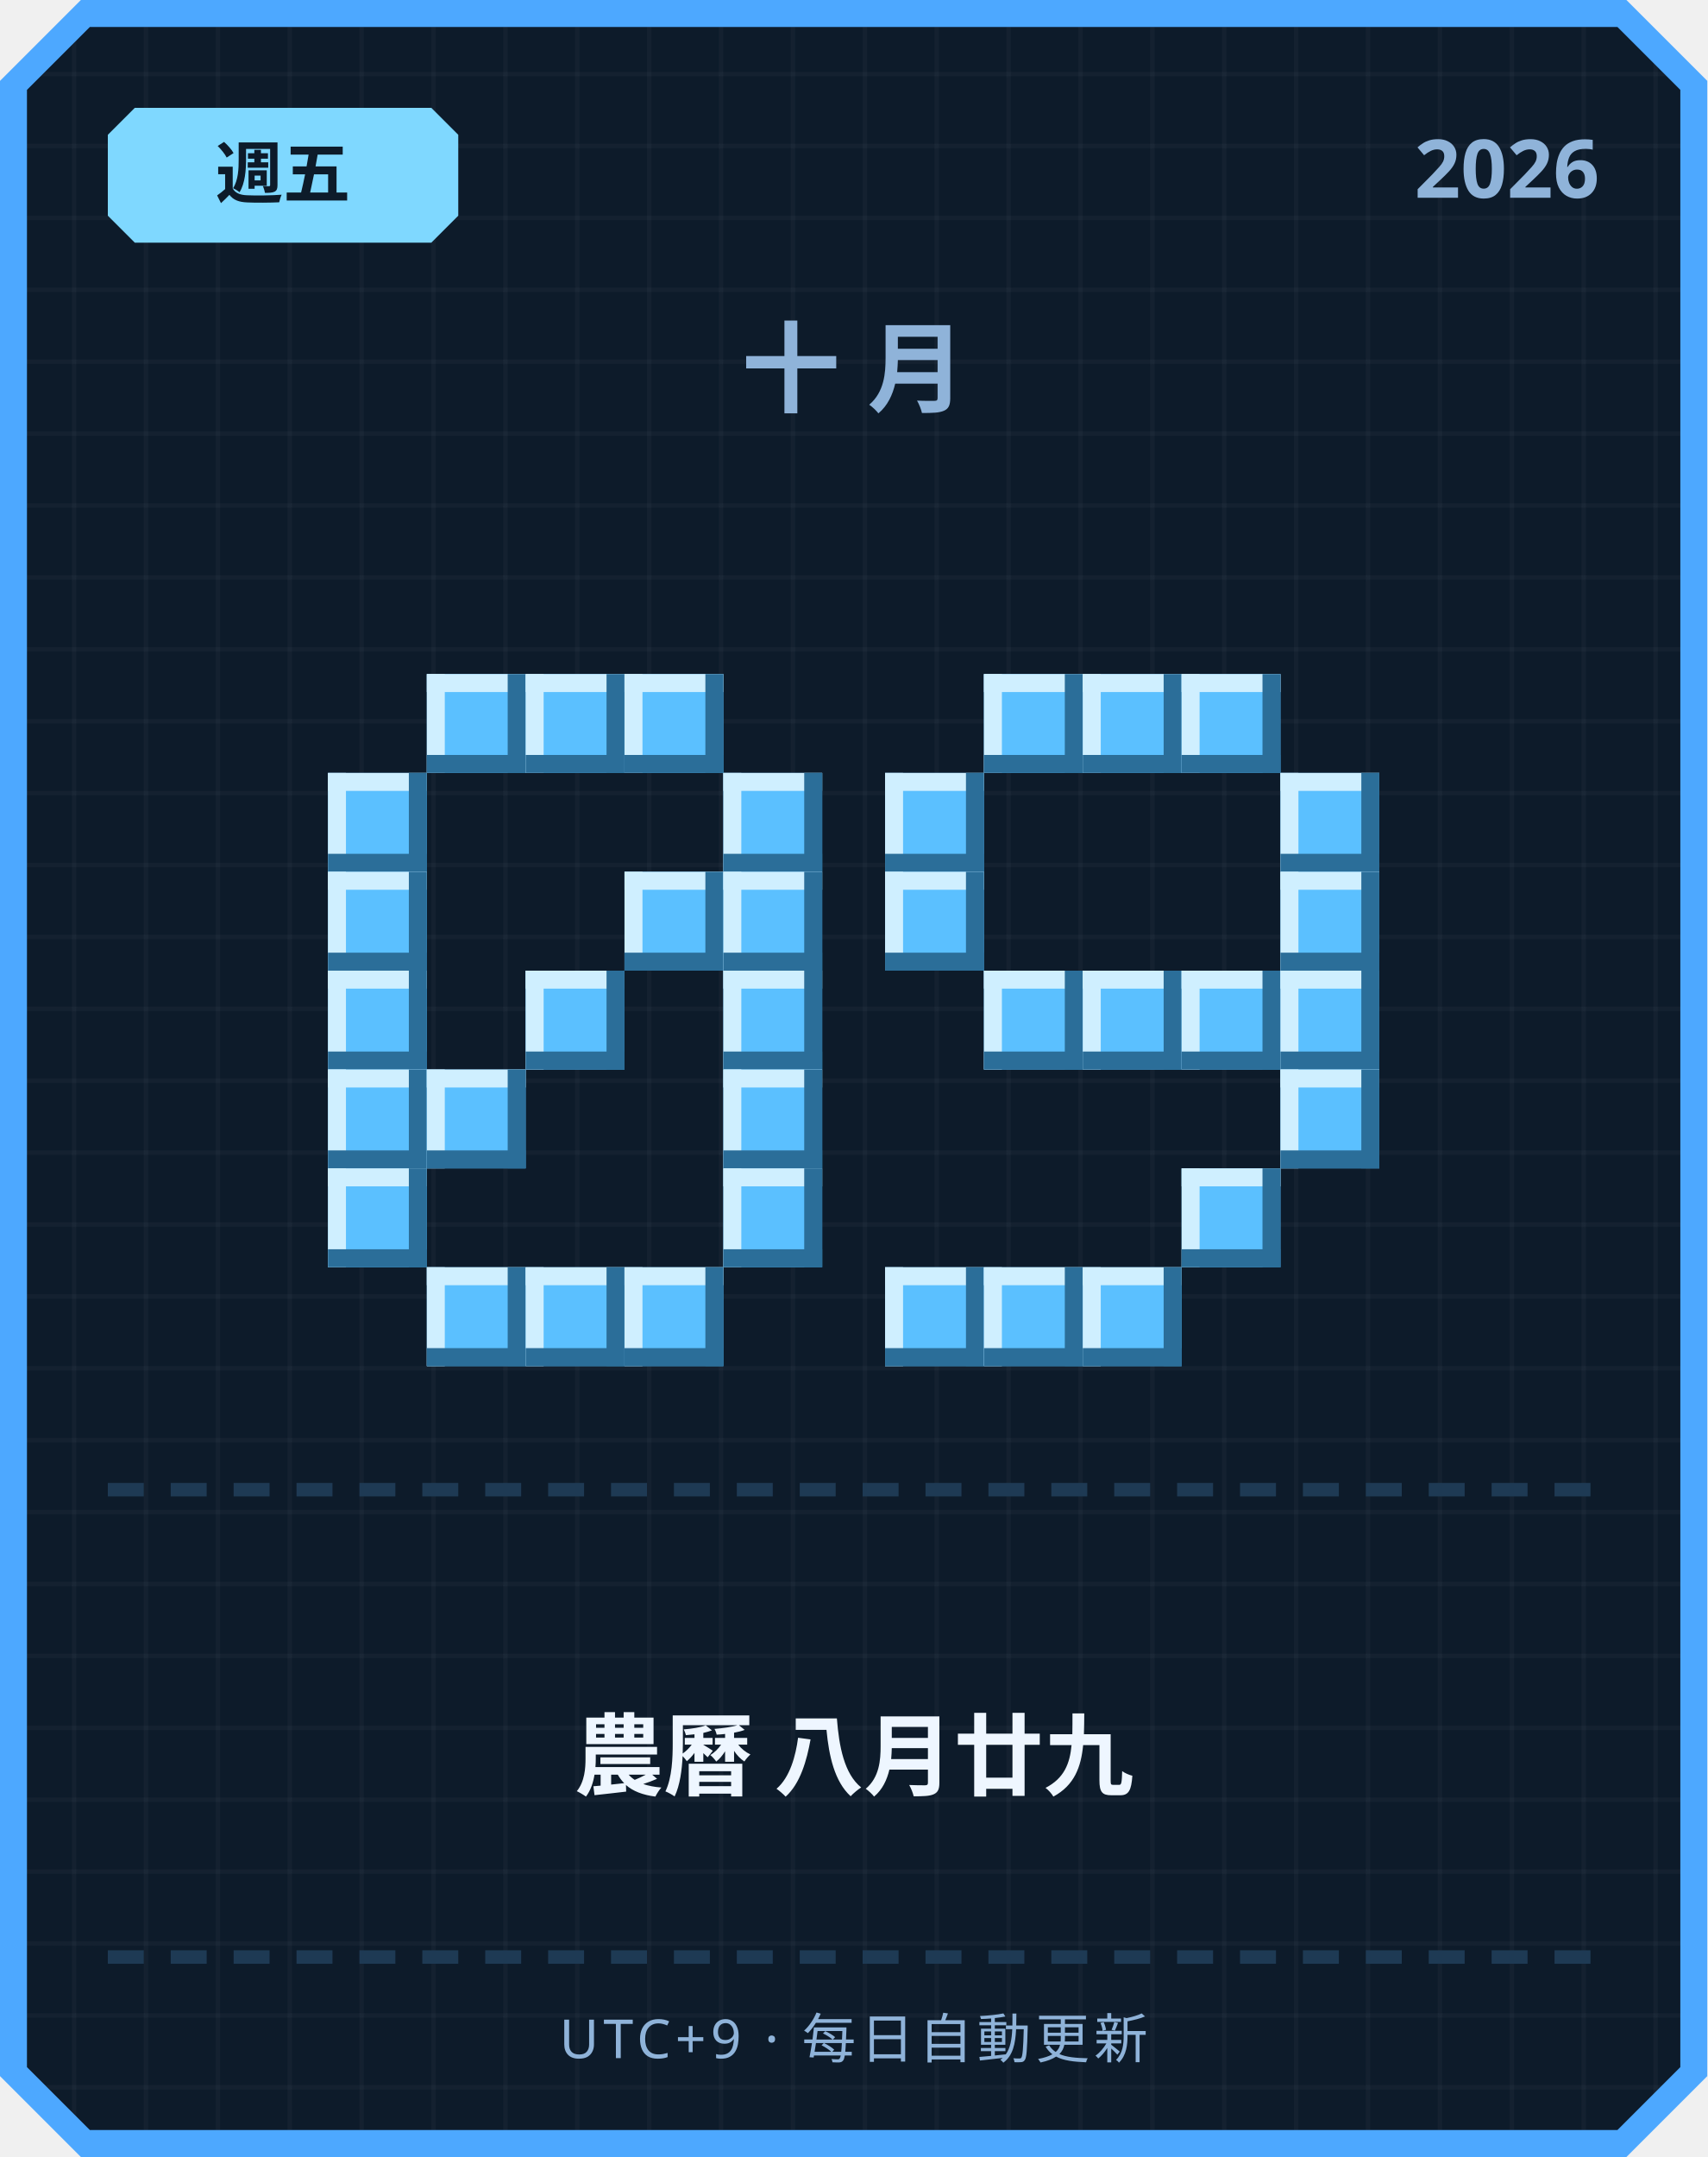
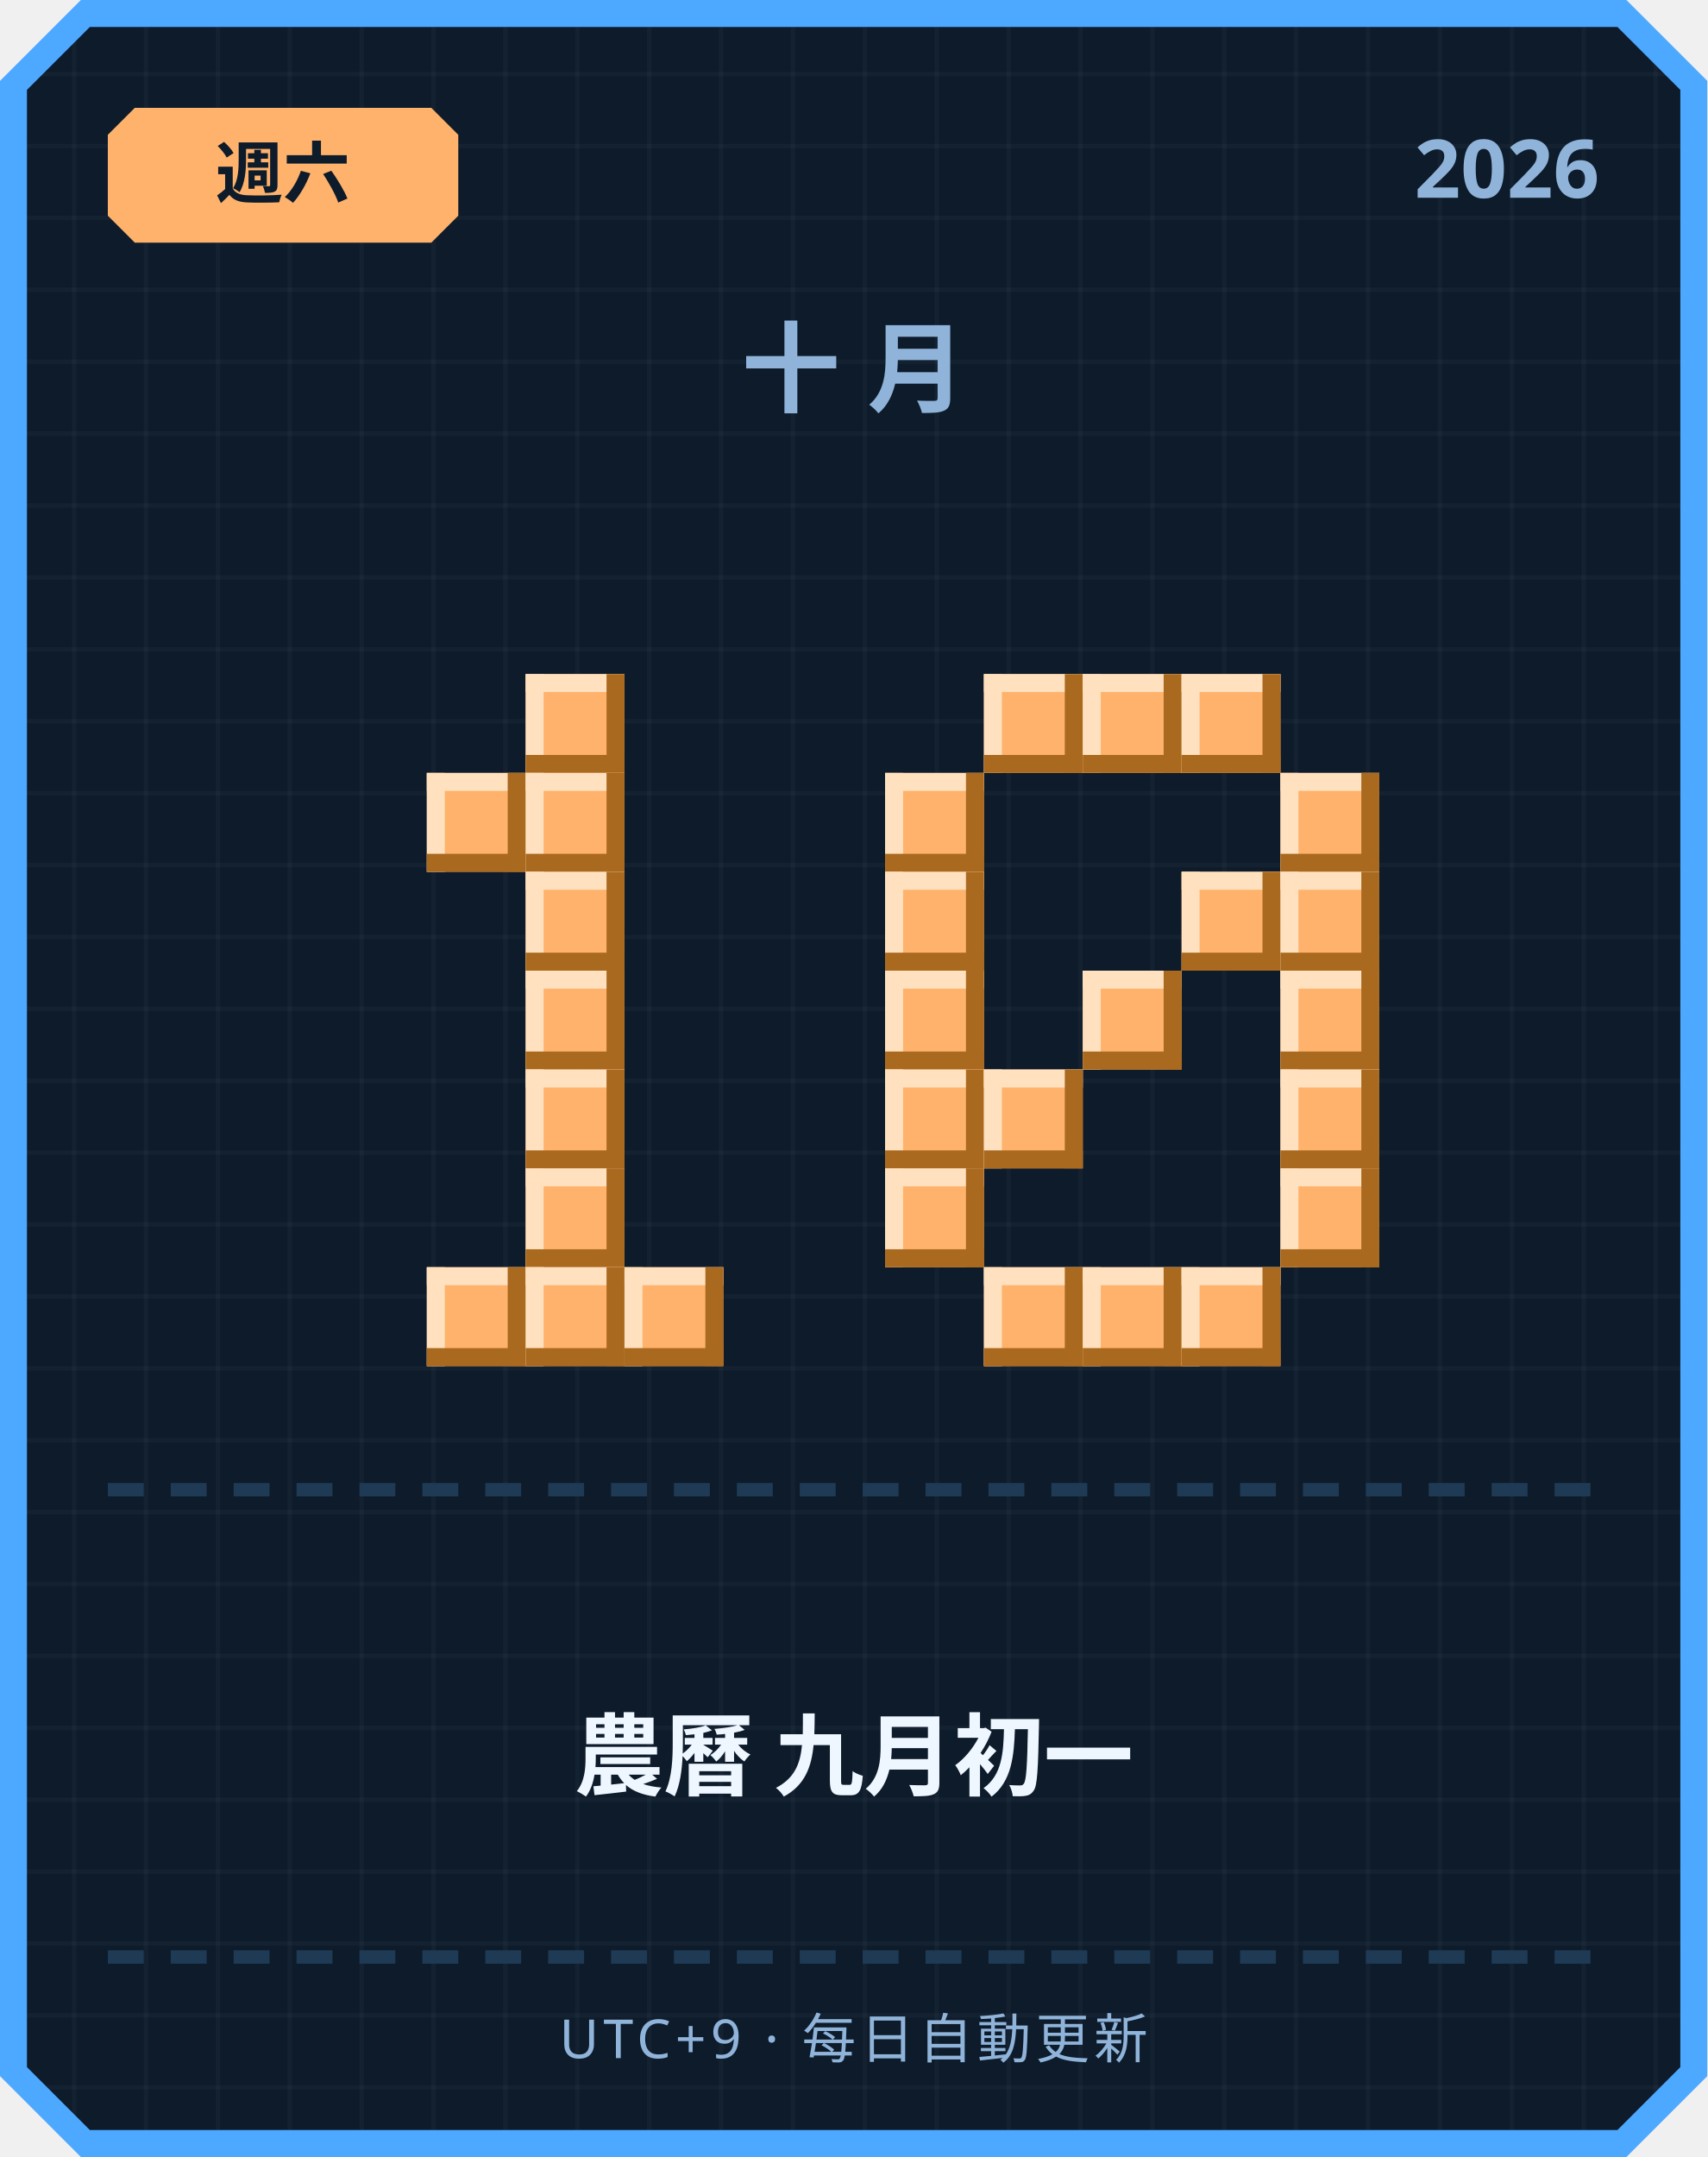
<svg xmlns="http://www.w3.org/2000/svg" width="380" height="480" viewBox="0 0 380 480">
  <defs>
    <pattern id="grid" width="16" height="16" patternUnits="userSpaceOnUse">
      <rect width="16" height="16" fill="#0d1b2a" />
      <rect width="1" height="16" fill="#ffffff" opacity="0.03" />
      <rect width="16" height="1" fill="#ffffff" opacity="0.03" />
    </pattern>
  </defs>
  <path d="M 18,0 L 362,0 L 380,18 L 380,462 L 362,480 L 18,480 L 0,462 L 0,18 Z" fill="#4da8ff" />
  <path d="M 20,6 L 360,6 L 374,20 L 374,460 L 360,474 L 20,474 L 6,460 L 6,20 Z" fill="url(#grid)" />
-   <path d="M 30,24 L 96,24 L 102,30 L 102,48 L 96,54 L 30,54 L 24,48 L 24,30 Z" fill="#7fd8ff" />
-   <text x="63" y="44" text-anchor="middle" font-family="'Segoe UI', sans-serif" font-size="15" font-weight="700" fill="#0d1b2a">週五</text>
+   <path d="M 30,24 L 96,24 L 102,30 L 102,48 L 96,54 L 30,54 L 24,48 L 24,30 Z" fill="#ffb26b" />
+   <text x="63" y="44" text-anchor="middle" font-family="'Segoe UI', sans-serif" font-size="15" font-weight="700" fill="#0d1b2a">週六</text>
  <text x="356" y="44" text-anchor="end" font-family="'Segoe UI', sans-serif" font-size="18" font-weight="700" fill="#8fb3d9">2026</text>
  <text x="190" y="90" text-anchor="middle" font-family="'Segoe UI', sans-serif" font-size="22" font-weight="700" letter-spacing="6" fill="#8fb3d9">十月</text>
-   <rect x="95" y="150" width="22" height="22" fill="#5bc0ff" />
-   <rect x="95" y="150" width="22" height="4" fill="#cfefff" />
-   <rect x="95" y="150" width="4" height="22" fill="#cfefff" />
-   <rect x="95" y="168" width="22" height="4" fill="#2b6e99" />
-   <rect x="113" y="150" width="4" height="22" fill="#2b6e99" />
-   <rect x="117" y="150" width="22" height="22" fill="#5bc0ff" />
-   <rect x="117" y="150" width="22" height="4" fill="#cfefff" />
-   <rect x="117" y="150" width="4" height="22" fill="#cfefff" />
-   <rect x="117" y="168" width="22" height="4" fill="#2b6e99" />
-   <rect x="135" y="150" width="4" height="22" fill="#2b6e99" />
-   <rect x="139" y="150" width="22" height="22" fill="#5bc0ff" />
-   <rect x="139" y="150" width="22" height="4" fill="#cfefff" />
-   <rect x="139" y="150" width="4" height="22" fill="#cfefff" />
-   <rect x="139" y="168" width="22" height="4" fill="#2b6e99" />
-   <rect x="157" y="150" width="4" height="22" fill="#2b6e99" />
-   <rect x="73" y="172" width="22" height="22" fill="#5bc0ff" />
-   <rect x="73" y="172" width="22" height="4" fill="#cfefff" />
-   <rect x="73" y="172" width="4" height="22" fill="#cfefff" />
-   <rect x="73" y="190" width="22" height="4" fill="#2b6e99" />
-   <rect x="91" y="172" width="4" height="22" fill="#2b6e99" />
-   <rect x="161" y="172" width="22" height="22" fill="#5bc0ff" />
-   <rect x="161" y="172" width="22" height="4" fill="#cfefff" />
-   <rect x="161" y="172" width="4" height="22" fill="#cfefff" />
-   <rect x="161" y="190" width="22" height="4" fill="#2b6e99" />
-   <rect x="179" y="172" width="4" height="22" fill="#2b6e99" />
-   <rect x="73" y="194" width="22" height="22" fill="#5bc0ff" />
-   <rect x="73" y="194" width="22" height="4" fill="#cfefff" />
-   <rect x="73" y="194" width="4" height="22" fill="#cfefff" />
-   <rect x="73" y="212" width="22" height="4" fill="#2b6e99" />
-   <rect x="91" y="194" width="4" height="22" fill="#2b6e99" />
-   <rect x="139" y="194" width="22" height="22" fill="#5bc0ff" />
-   <rect x="139" y="194" width="22" height="4" fill="#cfefff" />
-   <rect x="139" y="194" width="4" height="22" fill="#cfefff" />
-   <rect x="139" y="212" width="22" height="4" fill="#2b6e99" />
-   <rect x="157" y="194" width="4" height="22" fill="#2b6e99" />
-   <rect x="161" y="194" width="22" height="22" fill="#5bc0ff" />
-   <rect x="161" y="194" width="22" height="4" fill="#cfefff" />
-   <rect x="161" y="194" width="4" height="22" fill="#cfefff" />
-   <rect x="161" y="212" width="22" height="4" fill="#2b6e99" />
-   <rect x="179" y="194" width="4" height="22" fill="#2b6e99" />
-   <rect x="73" y="216" width="22" height="22" fill="#5bc0ff" />
-   <rect x="73" y="216" width="22" height="4" fill="#cfefff" />
-   <rect x="73" y="216" width="4" height="22" fill="#cfefff" />
-   <rect x="73" y="234" width="22" height="4" fill="#2b6e99" />
-   <rect x="91" y="216" width="4" height="22" fill="#2b6e99" />
-   <rect x="117" y="216" width="22" height="22" fill="#5bc0ff" />
-   <rect x="117" y="216" width="22" height="4" fill="#cfefff" />
-   <rect x="117" y="216" width="4" height="22" fill="#cfefff" />
-   <rect x="117" y="234" width="22" height="4" fill="#2b6e99" />
-   <rect x="135" y="216" width="4" height="22" fill="#2b6e99" />
-   <rect x="161" y="216" width="22" height="22" fill="#5bc0ff" />
-   <rect x="161" y="216" width="22" height="4" fill="#cfefff" />
-   <rect x="161" y="216" width="4" height="22" fill="#cfefff" />
-   <rect x="161" y="234" width="22" height="4" fill="#2b6e99" />
-   <rect x="179" y="216" width="4" height="22" fill="#2b6e99" />
-   <rect x="73" y="238" width="22" height="22" fill="#5bc0ff" />
-   <rect x="73" y="238" width="22" height="4" fill="#cfefff" />
-   <rect x="73" y="238" width="4" height="22" fill="#cfefff" />
-   <rect x="73" y="256" width="22" height="4" fill="#2b6e99" />
-   <rect x="91" y="238" width="4" height="22" fill="#2b6e99" />
-   <rect x="95" y="238" width="22" height="22" fill="#5bc0ff" />
-   <rect x="95" y="238" width="22" height="4" fill="#cfefff" />
-   <rect x="95" y="238" width="4" height="22" fill="#cfefff" />
-   <rect x="95" y="256" width="22" height="4" fill="#2b6e99" />
-   <rect x="113" y="238" width="4" height="22" fill="#2b6e99" />
-   <rect x="161" y="238" width="22" height="22" fill="#5bc0ff" />
-   <rect x="161" y="238" width="22" height="4" fill="#cfefff" />
-   <rect x="161" y="238" width="4" height="22" fill="#cfefff" />
-   <rect x="161" y="256" width="22" height="4" fill="#2b6e99" />
-   <rect x="179" y="238" width="4" height="22" fill="#2b6e99" />
-   <rect x="73" y="260" width="22" height="22" fill="#5bc0ff" />
-   <rect x="73" y="260" width="22" height="4" fill="#cfefff" />
-   <rect x="73" y="260" width="4" height="22" fill="#cfefff" />
-   <rect x="73" y="278" width="22" height="4" fill="#2b6e99" />
-   <rect x="91" y="260" width="4" height="22" fill="#2b6e99" />
-   <rect x="161" y="260" width="22" height="22" fill="#5bc0ff" />
-   <rect x="161" y="260" width="22" height="4" fill="#cfefff" />
-   <rect x="161" y="260" width="4" height="22" fill="#cfefff" />
-   <rect x="161" y="278" width="22" height="4" fill="#2b6e99" />
-   <rect x="179" y="260" width="4" height="22" fill="#2b6e99" />
-   <rect x="95" y="282" width="22" height="22" fill="#5bc0ff" />
-   <rect x="95" y="282" width="22" height="4" fill="#cfefff" />
-   <rect x="95" y="282" width="4" height="22" fill="#cfefff" />
-   <rect x="95" y="300" width="22" height="4" fill="#2b6e99" />
-   <rect x="113" y="282" width="4" height="22" fill="#2b6e99" />
-   <rect x="117" y="282" width="22" height="22" fill="#5bc0ff" />
-   <rect x="117" y="282" width="22" height="4" fill="#cfefff" />
-   <rect x="117" y="282" width="4" height="22" fill="#cfefff" />
-   <rect x="117" y="300" width="22" height="4" fill="#2b6e99" />
-   <rect x="135" y="282" width="4" height="22" fill="#2b6e99" />
-   <rect x="139" y="282" width="22" height="22" fill="#5bc0ff" />
-   <rect x="139" y="282" width="22" height="4" fill="#cfefff" />
-   <rect x="139" y="282" width="4" height="22" fill="#cfefff" />
-   <rect x="139" y="300" width="22" height="4" fill="#2b6e99" />
-   <rect x="157" y="282" width="4" height="22" fill="#2b6e99" />
-   <rect x="219" y="150" width="22" height="22" fill="#5bc0ff" />
-   <rect x="219" y="150" width="22" height="4" fill="#cfefff" />
-   <rect x="219" y="150" width="4" height="22" fill="#cfefff" />
-   <rect x="219" y="168" width="22" height="4" fill="#2b6e99" />
-   <rect x="237" y="150" width="4" height="22" fill="#2b6e99" />
-   <rect x="241" y="150" width="22" height="22" fill="#5bc0ff" />
-   <rect x="241" y="150" width="22" height="4" fill="#cfefff" />
-   <rect x="241" y="150" width="4" height="22" fill="#cfefff" />
-   <rect x="241" y="168" width="22" height="4" fill="#2b6e99" />
-   <rect x="259" y="150" width="4" height="22" fill="#2b6e99" />
-   <rect x="263" y="150" width="22" height="22" fill="#5bc0ff" />
-   <rect x="263" y="150" width="22" height="4" fill="#cfefff" />
-   <rect x="263" y="150" width="4" height="22" fill="#cfefff" />
-   <rect x="263" y="168" width="22" height="4" fill="#2b6e99" />
-   <rect x="281" y="150" width="4" height="22" fill="#2b6e99" />
-   <rect x="197" y="172" width="22" height="22" fill="#5bc0ff" />
-   <rect x="197" y="172" width="22" height="4" fill="#cfefff" />
-   <rect x="197" y="172" width="4" height="22" fill="#cfefff" />
-   <rect x="197" y="190" width="22" height="4" fill="#2b6e99" />
-   <rect x="215" y="172" width="4" height="22" fill="#2b6e99" />
-   <rect x="285" y="172" width="22" height="22" fill="#5bc0ff" />
-   <rect x="285" y="172" width="22" height="4" fill="#cfefff" />
-   <rect x="285" y="172" width="4" height="22" fill="#cfefff" />
-   <rect x="285" y="190" width="22" height="4" fill="#2b6e99" />
-   <rect x="303" y="172" width="4" height="22" fill="#2b6e99" />
-   <rect x="197" y="194" width="22" height="22" fill="#5bc0ff" />
-   <rect x="197" y="194" width="22" height="4" fill="#cfefff" />
-   <rect x="197" y="194" width="4" height="22" fill="#cfefff" />
-   <rect x="197" y="212" width="22" height="4" fill="#2b6e99" />
-   <rect x="215" y="194" width="4" height="22" fill="#2b6e99" />
-   <rect x="285" y="194" width="22" height="22" fill="#5bc0ff" />
-   <rect x="285" y="194" width="22" height="4" fill="#cfefff" />
-   <rect x="285" y="194" width="4" height="22" fill="#cfefff" />
-   <rect x="285" y="212" width="22" height="4" fill="#2b6e99" />
-   <rect x="303" y="194" width="4" height="22" fill="#2b6e99" />
-   <rect x="219" y="216" width="22" height="22" fill="#5bc0ff" />
-   <rect x="219" y="216" width="22" height="4" fill="#cfefff" />
-   <rect x="219" y="216" width="4" height="22" fill="#cfefff" />
-   <rect x="219" y="234" width="22" height="4" fill="#2b6e99" />
-   <rect x="237" y="216" width="4" height="22" fill="#2b6e99" />
-   <rect x="241" y="216" width="22" height="22" fill="#5bc0ff" />
-   <rect x="241" y="216" width="22" height="4" fill="#cfefff" />
-   <rect x="241" y="216" width="4" height="22" fill="#cfefff" />
-   <rect x="241" y="234" width="22" height="4" fill="#2b6e99" />
-   <rect x="259" y="216" width="4" height="22" fill="#2b6e99" />
-   <rect x="263" y="216" width="22" height="22" fill="#5bc0ff" />
-   <rect x="263" y="216" width="22" height="4" fill="#cfefff" />
-   <rect x="263" y="216" width="4" height="22" fill="#cfefff" />
-   <rect x="263" y="234" width="22" height="4" fill="#2b6e99" />
-   <rect x="281" y="216" width="4" height="22" fill="#2b6e99" />
-   <rect x="285" y="216" width="22" height="22" fill="#5bc0ff" />
-   <rect x="285" y="216" width="22" height="4" fill="#cfefff" />
-   <rect x="285" y="216" width="4" height="22" fill="#cfefff" />
-   <rect x="285" y="234" width="22" height="4" fill="#2b6e99" />
-   <rect x="303" y="216" width="4" height="22" fill="#2b6e99" />
-   <rect x="285" y="238" width="22" height="22" fill="#5bc0ff" />
-   <rect x="285" y="238" width="22" height="4" fill="#cfefff" />
-   <rect x="285" y="238" width="4" height="22" fill="#cfefff" />
-   <rect x="285" y="256" width="22" height="4" fill="#2b6e99" />
-   <rect x="303" y="238" width="4" height="22" fill="#2b6e99" />
-   <rect x="263" y="260" width="22" height="22" fill="#5bc0ff" />
-   <rect x="263" y="260" width="22" height="4" fill="#cfefff" />
-   <rect x="263" y="260" width="4" height="22" fill="#cfefff" />
-   <rect x="263" y="278" width="22" height="4" fill="#2b6e99" />
-   <rect x="281" y="260" width="4" height="22" fill="#2b6e99" />
-   <rect x="197" y="282" width="22" height="22" fill="#5bc0ff" />
-   <rect x="197" y="282" width="22" height="4" fill="#cfefff" />
-   <rect x="197" y="282" width="4" height="22" fill="#cfefff" />
-   <rect x="197" y="300" width="22" height="4" fill="#2b6e99" />
-   <rect x="215" y="282" width="4" height="22" fill="#2b6e99" />
-   <rect x="219" y="282" width="22" height="22" fill="#5bc0ff" />
-   <rect x="219" y="282" width="22" height="4" fill="#cfefff" />
-   <rect x="219" y="282" width="4" height="22" fill="#cfefff" />
-   <rect x="219" y="300" width="22" height="4" fill="#2b6e99" />
-   <rect x="237" y="282" width="4" height="22" fill="#2b6e99" />
-   <rect x="241" y="282" width="22" height="22" fill="#5bc0ff" />
-   <rect x="241" y="282" width="22" height="4" fill="#cfefff" />
-   <rect x="241" y="282" width="4" height="22" fill="#cfefff" />
-   <rect x="241" y="300" width="22" height="4" fill="#2b6e99" />
-   <rect x="259" y="282" width="4" height="22" fill="#2b6e99" />
+   <rect x="117" y="150" width="22" height="22" fill="#ffb26b" />
+   <rect x="117" y="150" width="22" height="4" fill="#ffe1bf" />
+   <rect x="117" y="150" width="4" height="22" fill="#ffe1bf" />
+   <rect x="117" y="168" width="22" height="4" fill="#a9691f" />
+   <rect x="135" y="150" width="4" height="22" fill="#a9691f" />
+   <rect x="95" y="172" width="22" height="22" fill="#ffb26b" />
+   <rect x="95" y="172" width="22" height="4" fill="#ffe1bf" />
+   <rect x="95" y="172" width="4" height="22" fill="#ffe1bf" />
+   <rect x="95" y="190" width="22" height="4" fill="#a9691f" />
+   <rect x="113" y="172" width="4" height="22" fill="#a9691f" />
+   <rect x="117" y="172" width="22" height="22" fill="#ffb26b" />
+   <rect x="117" y="172" width="22" height="4" fill="#ffe1bf" />
+   <rect x="117" y="172" width="4" height="22" fill="#ffe1bf" />
+   <rect x="117" y="190" width="22" height="4" fill="#a9691f" />
+   <rect x="135" y="172" width="4" height="22" fill="#a9691f" />
+   <rect x="117" y="194" width="22" height="22" fill="#ffb26b" />
+   <rect x="117" y="194" width="22" height="4" fill="#ffe1bf" />
+   <rect x="117" y="194" width="4" height="22" fill="#ffe1bf" />
+   <rect x="117" y="212" width="22" height="4" fill="#a9691f" />
+   <rect x="135" y="194" width="4" height="22" fill="#a9691f" />
+   <rect x="117" y="216" width="22" height="22" fill="#ffb26b" />
+   <rect x="117" y="216" width="22" height="4" fill="#ffe1bf" />
+   <rect x="117" y="216" width="4" height="22" fill="#ffe1bf" />
+   <rect x="117" y="234" width="22" height="4" fill="#a9691f" />
+   <rect x="135" y="216" width="4" height="22" fill="#a9691f" />
+   <rect x="117" y="238" width="22" height="22" fill="#ffb26b" />
+   <rect x="117" y="238" width="22" height="4" fill="#ffe1bf" />
+   <rect x="117" y="238" width="4" height="22" fill="#ffe1bf" />
+   <rect x="117" y="256" width="22" height="4" fill="#a9691f" />
+   <rect x="135" y="238" width="4" height="22" fill="#a9691f" />
+   <rect x="117" y="260" width="22" height="22" fill="#ffb26b" />
+   <rect x="117" y="260" width="22" height="4" fill="#ffe1bf" />
+   <rect x="117" y="260" width="4" height="22" fill="#ffe1bf" />
+   <rect x="117" y="278" width="22" height="4" fill="#a9691f" />
+   <rect x="135" y="260" width="4" height="22" fill="#a9691f" />
+   <rect x="95" y="282" width="22" height="22" fill="#ffb26b" />
+   <rect x="95" y="282" width="22" height="4" fill="#ffe1bf" />
+   <rect x="95" y="282" width="4" height="22" fill="#ffe1bf" />
+   <rect x="95" y="300" width="22" height="4" fill="#a9691f" />
+   <rect x="113" y="282" width="4" height="22" fill="#a9691f" />
+   <rect x="117" y="282" width="22" height="22" fill="#ffb26b" />
+   <rect x="117" y="282" width="22" height="4" fill="#ffe1bf" />
+   <rect x="117" y="282" width="4" height="22" fill="#ffe1bf" />
+   <rect x="117" y="300" width="22" height="4" fill="#a9691f" />
+   <rect x="135" y="282" width="4" height="22" fill="#a9691f" />
+   <rect x="139" y="282" width="22" height="22" fill="#ffb26b" />
+   <rect x="139" y="282" width="22" height="4" fill="#ffe1bf" />
+   <rect x="139" y="282" width="4" height="22" fill="#ffe1bf" />
+   <rect x="139" y="300" width="22" height="4" fill="#a9691f" />
+   <rect x="157" y="282" width="4" height="22" fill="#a9691f" />
+   <rect x="219" y="150" width="22" height="22" fill="#ffb26b" />
+   <rect x="219" y="150" width="22" height="4" fill="#ffe1bf" />
+   <rect x="219" y="150" width="4" height="22" fill="#ffe1bf" />
+   <rect x="219" y="168" width="22" height="4" fill="#a9691f" />
+   <rect x="237" y="150" width="4" height="22" fill="#a9691f" />
+   <rect x="241" y="150" width="22" height="22" fill="#ffb26b" />
+   <rect x="241" y="150" width="22" height="4" fill="#ffe1bf" />
+   <rect x="241" y="150" width="4" height="22" fill="#ffe1bf" />
+   <rect x="241" y="168" width="22" height="4" fill="#a9691f" />
+   <rect x="259" y="150" width="4" height="22" fill="#a9691f" />
+   <rect x="263" y="150" width="22" height="22" fill="#ffb26b" />
+   <rect x="263" y="150" width="22" height="4" fill="#ffe1bf" />
+   <rect x="263" y="150" width="4" height="22" fill="#ffe1bf" />
+   <rect x="263" y="168" width="22" height="4" fill="#a9691f" />
+   <rect x="281" y="150" width="4" height="22" fill="#a9691f" />
+   <rect x="197" y="172" width="22" height="22" fill="#ffb26b" />
+   <rect x="197" y="172" width="22" height="4" fill="#ffe1bf" />
+   <rect x="197" y="172" width="4" height="22" fill="#ffe1bf" />
+   <rect x="197" y="190" width="22" height="4" fill="#a9691f" />
+   <rect x="215" y="172" width="4" height="22" fill="#a9691f" />
+   <rect x="285" y="172" width="22" height="22" fill="#ffb26b" />
+   <rect x="285" y="172" width="22" height="4" fill="#ffe1bf" />
+   <rect x="285" y="172" width="4" height="22" fill="#ffe1bf" />
+   <rect x="285" y="190" width="22" height="4" fill="#a9691f" />
+   <rect x="303" y="172" width="4" height="22" fill="#a9691f" />
+   <rect x="197" y="194" width="22" height="22" fill="#ffb26b" />
+   <rect x="197" y="194" width="22" height="4" fill="#ffe1bf" />
+   <rect x="197" y="194" width="4" height="22" fill="#ffe1bf" />
+   <rect x="197" y="212" width="22" height="4" fill="#a9691f" />
+   <rect x="215" y="194" width="4" height="22" fill="#a9691f" />
+   <rect x="263" y="194" width="22" height="22" fill="#ffb26b" />
+   <rect x="263" y="194" width="22" height="4" fill="#ffe1bf" />
+   <rect x="263" y="194" width="4" height="22" fill="#ffe1bf" />
+   <rect x="263" y="212" width="22" height="4" fill="#a9691f" />
+   <rect x="281" y="194" width="4" height="22" fill="#a9691f" />
+   <rect x="285" y="194" width="22" height="22" fill="#ffb26b" />
+   <rect x="285" y="194" width="22" height="4" fill="#ffe1bf" />
+   <rect x="285" y="194" width="4" height="22" fill="#ffe1bf" />
+   <rect x="285" y="212" width="22" height="4" fill="#a9691f" />
+   <rect x="303" y="194" width="4" height="22" fill="#a9691f" />
+   <rect x="197" y="216" width="22" height="22" fill="#ffb26b" />
+   <rect x="197" y="216" width="22" height="4" fill="#ffe1bf" />
+   <rect x="197" y="216" width="4" height="22" fill="#ffe1bf" />
+   <rect x="197" y="234" width="22" height="4" fill="#a9691f" />
+   <rect x="215" y="216" width="4" height="22" fill="#a9691f" />
+   <rect x="241" y="216" width="22" height="22" fill="#ffb26b" />
+   <rect x="241" y="216" width="22" height="4" fill="#ffe1bf" />
+   <rect x="241" y="216" width="4" height="22" fill="#ffe1bf" />
+   <rect x="241" y="234" width="22" height="4" fill="#a9691f" />
+   <rect x="259" y="216" width="4" height="22" fill="#a9691f" />
+   <rect x="285" y="216" width="22" height="22" fill="#ffb26b" />
+   <rect x="285" y="216" width="22" height="4" fill="#ffe1bf" />
+   <rect x="285" y="216" width="4" height="22" fill="#ffe1bf" />
+   <rect x="285" y="234" width="22" height="4" fill="#a9691f" />
+   <rect x="303" y="216" width="4" height="22" fill="#a9691f" />
+   <rect x="197" y="238" width="22" height="22" fill="#ffb26b" />
+   <rect x="197" y="238" width="22" height="4" fill="#ffe1bf" />
+   <rect x="197" y="238" width="4" height="22" fill="#ffe1bf" />
+   <rect x="197" y="256" width="22" height="4" fill="#a9691f" />
+   <rect x="215" y="238" width="4" height="22" fill="#a9691f" />
+   <rect x="219" y="238" width="22" height="22" fill="#ffb26b" />
+   <rect x="219" y="238" width="22" height="4" fill="#ffe1bf" />
+   <rect x="219" y="238" width="4" height="22" fill="#ffe1bf" />
+   <rect x="219" y="256" width="22" height="4" fill="#a9691f" />
+   <rect x="237" y="238" width="4" height="22" fill="#a9691f" />
+   <rect x="285" y="238" width="22" height="22" fill="#ffb26b" />
+   <rect x="285" y="238" width="22" height="4" fill="#ffe1bf" />
+   <rect x="285" y="238" width="4" height="22" fill="#ffe1bf" />
+   <rect x="285" y="256" width="22" height="4" fill="#a9691f" />
+   <rect x="303" y="238" width="4" height="22" fill="#a9691f" />
+   <rect x="197" y="260" width="22" height="22" fill="#ffb26b" />
+   <rect x="197" y="260" width="22" height="4" fill="#ffe1bf" />
+   <rect x="197" y="260" width="4" height="22" fill="#ffe1bf" />
+   <rect x="197" y="278" width="22" height="4" fill="#a9691f" />
+   <rect x="215" y="260" width="4" height="22" fill="#a9691f" />
+   <rect x="285" y="260" width="22" height="22" fill="#ffb26b" />
+   <rect x="285" y="260" width="22" height="4" fill="#ffe1bf" />
+   <rect x="285" y="260" width="4" height="22" fill="#ffe1bf" />
+   <rect x="285" y="278" width="22" height="4" fill="#a9691f" />
+   <rect x="303" y="260" width="4" height="22" fill="#a9691f" />
+   <rect x="219" y="282" width="22" height="22" fill="#ffb26b" />
+   <rect x="219" y="282" width="22" height="4" fill="#ffe1bf" />
+   <rect x="219" y="282" width="4" height="22" fill="#ffe1bf" />
+   <rect x="219" y="300" width="22" height="4" fill="#a9691f" />
+   <rect x="237" y="282" width="4" height="22" fill="#a9691f" />
+   <rect x="241" y="282" width="22" height="22" fill="#ffb26b" />
+   <rect x="241" y="282" width="22" height="4" fill="#ffe1bf" />
+   <rect x="241" y="282" width="4" height="22" fill="#ffe1bf" />
+   <rect x="241" y="300" width="22" height="4" fill="#a9691f" />
+   <rect x="259" y="282" width="4" height="22" fill="#a9691f" />
+   <rect x="263" y="282" width="22" height="22" fill="#ffb26b" />
+   <rect x="263" y="282" width="22" height="4" fill="#ffe1bf" />
+   <rect x="263" y="282" width="4" height="22" fill="#ffe1bf" />
+   <rect x="263" y="300" width="22" height="4" fill="#a9691f" />
+   <rect x="281" y="282" width="4" height="22" fill="#a9691f" />
  <rect x="24" y="330" width="8" height="3" fill="#1e3a54" />
  <rect x="38" y="330" width="8" height="3" fill="#1e3a54" />
  <rect x="52" y="330" width="8" height="3" fill="#1e3a54" />
  <rect x="66" y="330" width="8" height="3" fill="#1e3a54" />
  <rect x="80" y="330" width="8" height="3" fill="#1e3a54" />
  <rect x="94" y="330" width="8" height="3" fill="#1e3a54" />
  <rect x="108" y="330" width="8" height="3" fill="#1e3a54" />
  <rect x="122" y="330" width="8" height="3" fill="#1e3a54" />
  <rect x="136" y="330" width="8" height="3" fill="#1e3a54" />
  <rect x="150" y="330" width="8" height="3" fill="#1e3a54" />
  <rect x="164" y="330" width="8" height="3" fill="#1e3a54" />
  <rect x="178" y="330" width="8" height="3" fill="#1e3a54" />
  <rect x="192" y="330" width="8" height="3" fill="#1e3a54" />
  <rect x="206" y="330" width="8" height="3" fill="#1e3a54" />
  <rect x="220" y="330" width="8" height="3" fill="#1e3a54" />
  <rect x="234" y="330" width="8" height="3" fill="#1e3a54" />
  <rect x="248" y="330" width="8" height="3" fill="#1e3a54" />
  <rect x="262" y="330" width="8" height="3" fill="#1e3a54" />
  <rect x="276" y="330" width="8" height="3" fill="#1e3a54" />
  <rect x="290" y="330" width="8" height="3" fill="#1e3a54" />
  <rect x="304" y="330" width="8" height="3" fill="#1e3a54" />
  <rect x="318" y="330" width="8" height="3" fill="#1e3a54" />
  <rect x="332" y="330" width="8" height="3" fill="#1e3a54" />
  <rect x="346" y="330" width="8" height="3" fill="#1e3a54" />
-   <text x="190" y="398" text-anchor="middle" font-family="'Segoe UI', 'Microsoft JhengHei', sans-serif" font-size="20" font-weight="700" fill="#eef6ff">農曆 八月廿九</text>
+   <text x="190" y="398" text-anchor="middle" font-family="'Segoe UI', 'Microsoft JhengHei', sans-serif" font-size="20" font-weight="700" fill="#eef6ff">農曆 九月初一</text>
  <rect x="24" y="434" width="8" height="3" fill="#1e3a54" />
  <rect x="38" y="434" width="8" height="3" fill="#1e3a54" />
  <rect x="52" y="434" width="8" height="3" fill="#1e3a54" />
  <rect x="66" y="434" width="8" height="3" fill="#1e3a54" />
  <rect x="80" y="434" width="8" height="3" fill="#1e3a54" />
  <rect x="94" y="434" width="8" height="3" fill="#1e3a54" />
  <rect x="108" y="434" width="8" height="3" fill="#1e3a54" />
  <rect x="122" y="434" width="8" height="3" fill="#1e3a54" />
  <rect x="136" y="434" width="8" height="3" fill="#1e3a54" />
  <rect x="150" y="434" width="8" height="3" fill="#1e3a54" />
  <rect x="164" y="434" width="8" height="3" fill="#1e3a54" />
  <rect x="178" y="434" width="8" height="3" fill="#1e3a54" />
  <rect x="192" y="434" width="8" height="3" fill="#1e3a54" />
  <rect x="206" y="434" width="8" height="3" fill="#1e3a54" />
  <rect x="220" y="434" width="8" height="3" fill="#1e3a54" />
  <rect x="234" y="434" width="8" height="3" fill="#1e3a54" />
  <rect x="248" y="434" width="8" height="3" fill="#1e3a54" />
  <rect x="262" y="434" width="8" height="3" fill="#1e3a54" />
  <rect x="276" y="434" width="8" height="3" fill="#1e3a54" />
  <rect x="290" y="434" width="8" height="3" fill="#1e3a54" />
  <rect x="304" y="434" width="8" height="3" fill="#1e3a54" />
  <rect x="318" y="434" width="8" height="3" fill="#1e3a54" />
  <rect x="332" y="434" width="8" height="3" fill="#1e3a54" />
  <rect x="346" y="434" width="8" height="3" fill="#1e3a54" />
  <text x="190" y="458" text-anchor="middle" font-family="'Segoe UI', sans-serif" font-size="12" letter-spacing="1" fill="#8fb3d9">UTC+9 · 每日自動更新</text>
</svg>
